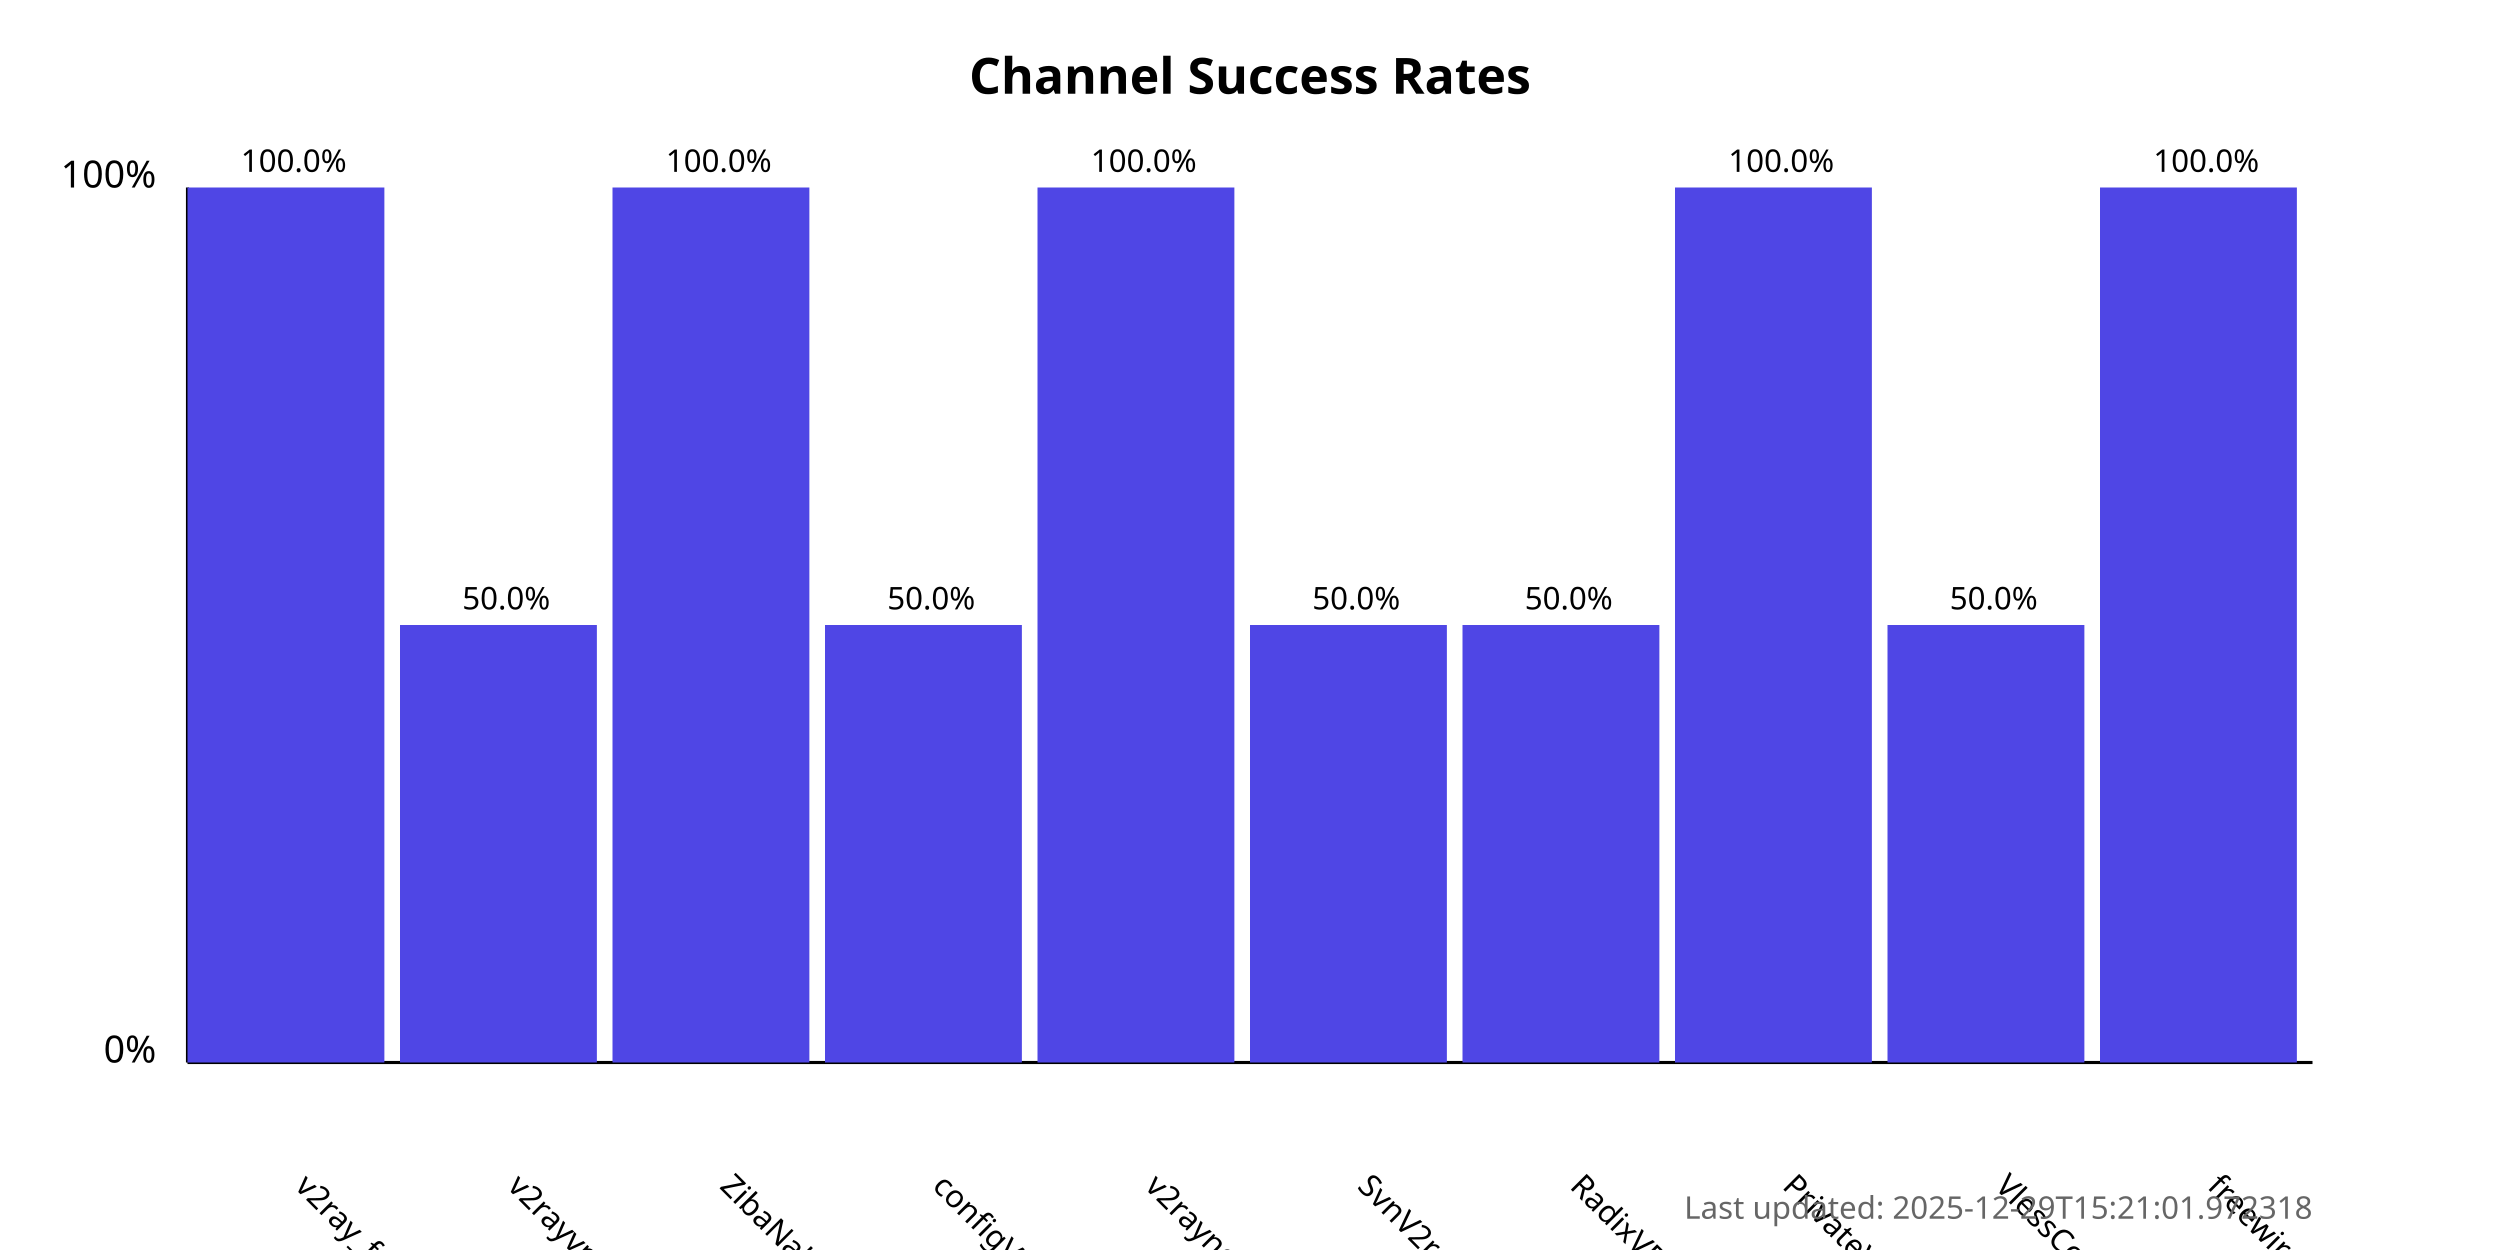
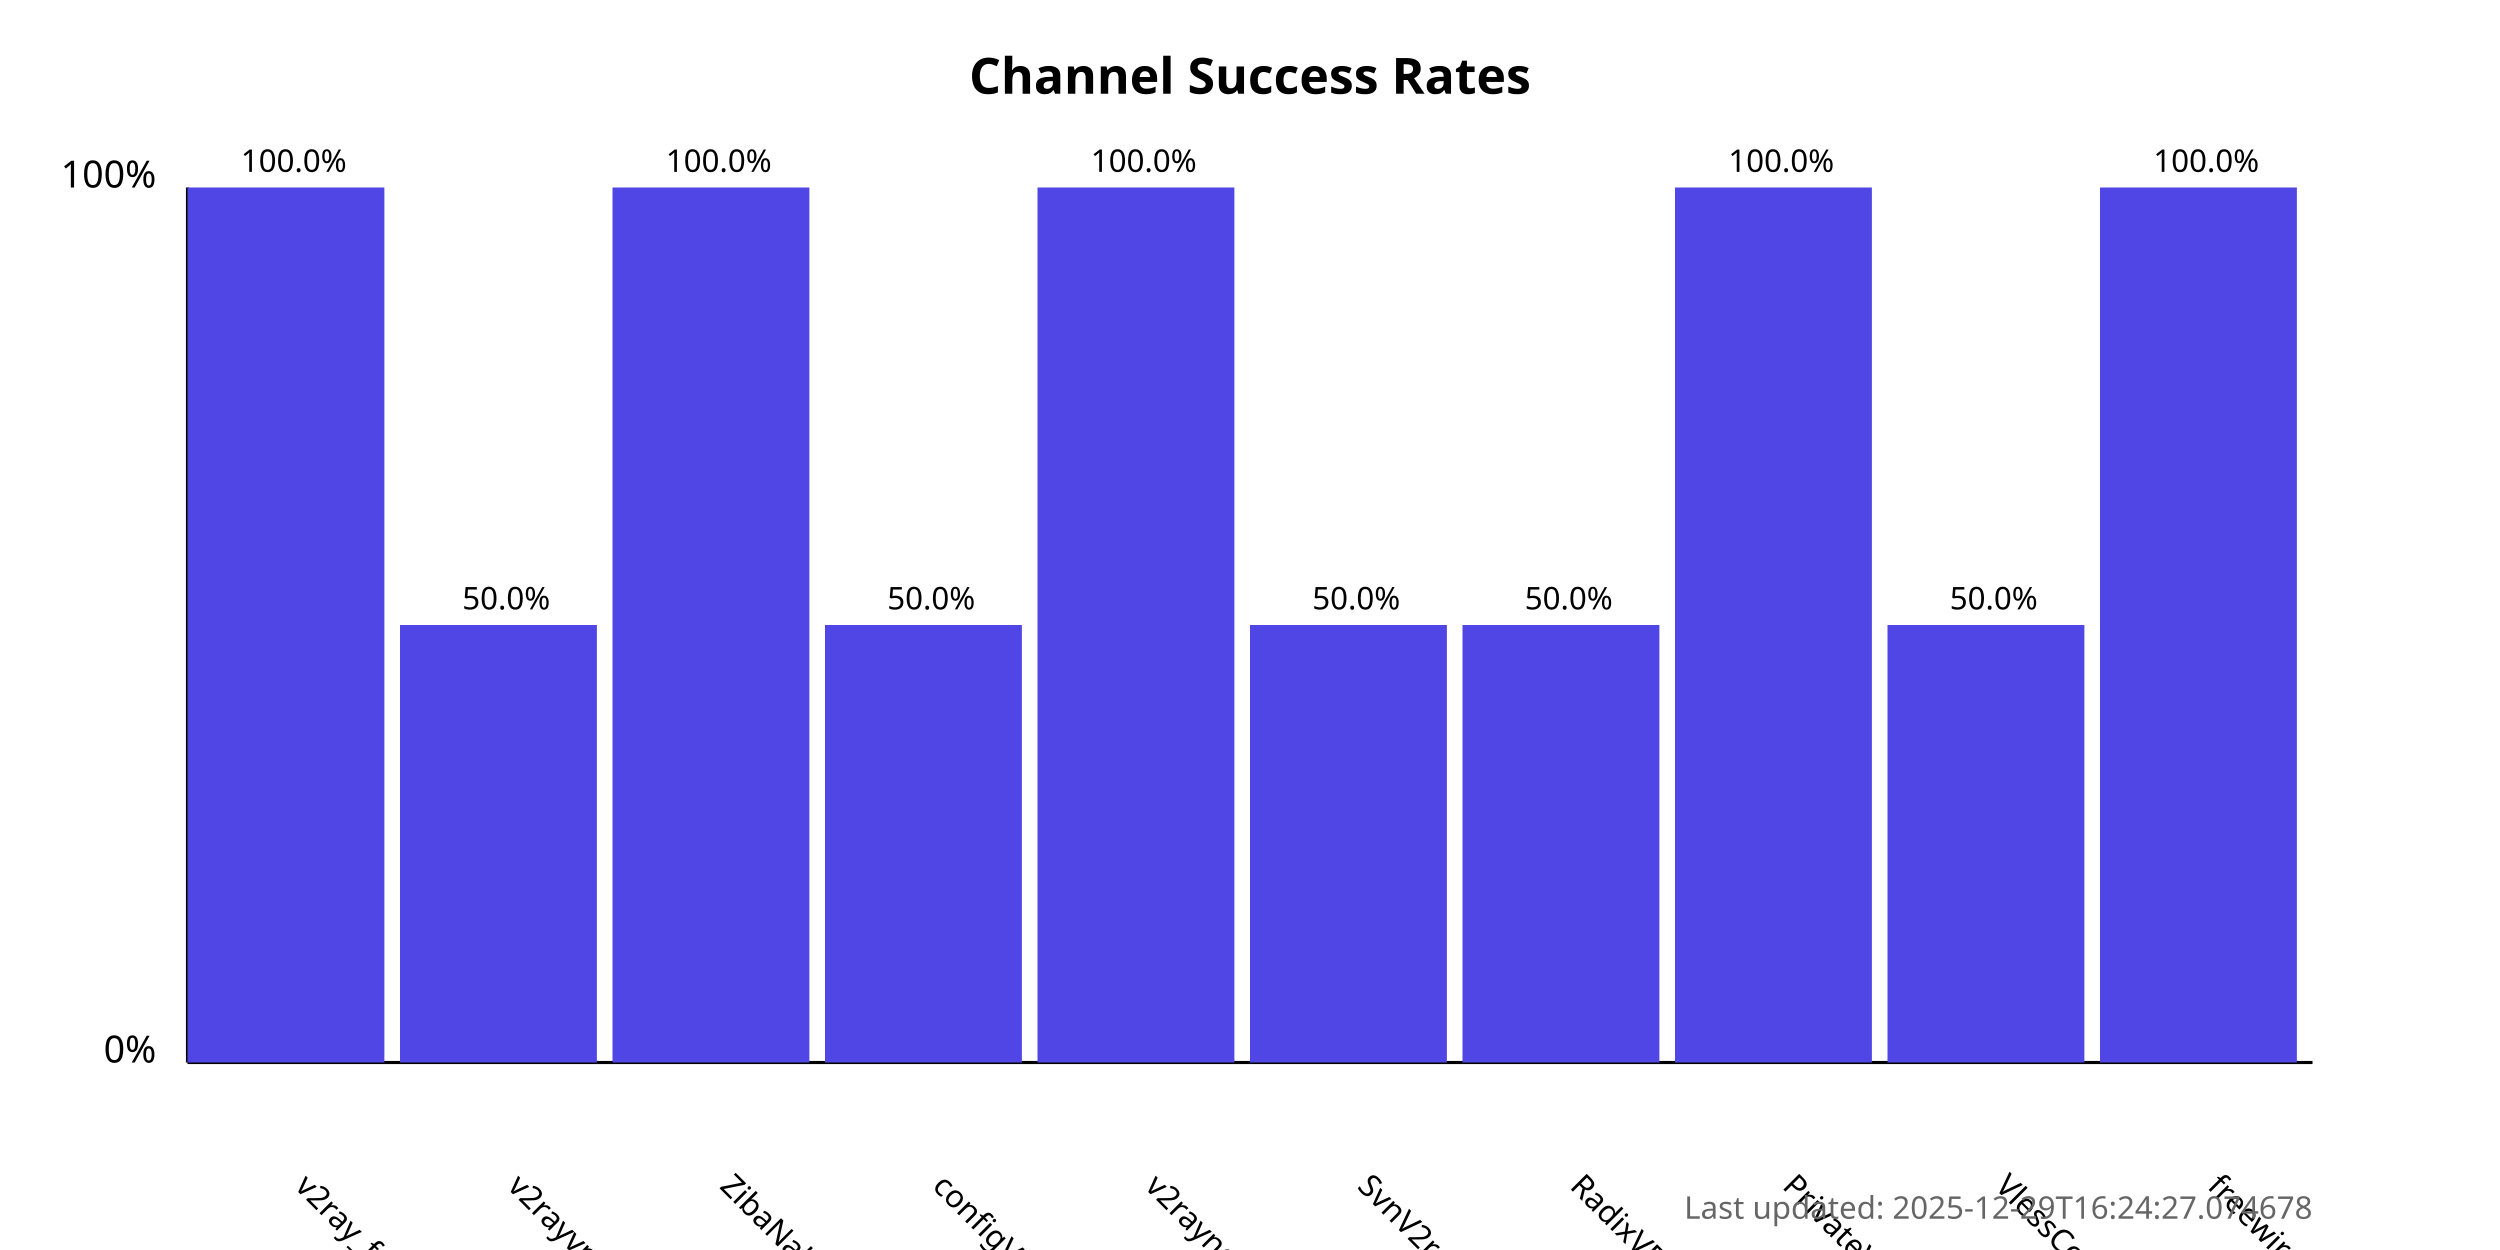
<svg xmlns="http://www.w3.org/2000/svg" width="800" height="400">
  <style>
            .chart-title { font: bold 16px sans-serif; }
            .axis-label { font: 12px sans-serif; }
            .tick-label { font: 10px sans-serif; }
            .bar { fill: #4f46e5; }
            .bar:hover { fill: #6366f1; }
            .timestamp { font: 10px sans-serif; fill: #666; }
        </style>
  <text x="400.0" y="30" text-anchor="middle" class="chart-title">
            Channel Success Rates
        </text>
  <line x1="60" y1="340" x2="60" y2="60" stroke="black" stroke-width="1" />
  <line x1="60" y1="340" x2="740" y2="340" stroke="black" stroke-width="1" />
  <text x="50" y="340" text-anchor="end" class="axis-label">0%</text>
  <text x="50" y="60" text-anchor="end" class="axis-label">100%</text>
  <g>
    <rect x="60" y="60.0" width="63.0" height="280.0" class="bar" />
    <text x="94.0" y="380" transform="rotate(45, 94.0, 380)" text-anchor="start" class="tick-label">
                v2ray_free_conf
            </text>
    <text x="94.0" y="55.0" text-anchor="middle" class="tick-label">
                100.0%
            </text>
  </g>
  <g>
    <rect x="128.0" y="200.0" width="63.0" height="140.0" class="bar" />
    <text x="162.0" y="380" transform="rotate(45, 162.0, 380)" text-anchor="start" class="tick-label">
                v2rayvpno
            </text>
    <text x="162.0" y="195.0" text-anchor="middle" class="tick-label">
                50.0%
            </text>
  </g>
  <g>
    <rect x="196.0" y="60.0" width="63.0" height="280.0" class="bar" />
    <text x="230.0" y="380" transform="rotate(45, 230.0, 380)" text-anchor="start" class="tick-label">
                ZibaNabz
            </text>
    <text x="230.0" y="55.0" text-anchor="middle" class="tick-label">
                100.0%
            </text>
  </g>
  <g>
    <rect x="264.0" y="200.0" width="63.0" height="140.0" class="bar" />
    <text x="298.0" y="380" transform="rotate(45, 298.0, 380)" text-anchor="start" class="tick-label">
                configV2rayForFree
            </text>
    <text x="298.0" y="195.0" text-anchor="middle" class="tick-label">
                50.0%
            </text>
  </g>
  <g>
    <rect x="332.0" y="60.0" width="63.0" height="280.0" class="bar" />
    <text x="366.0" y="380" transform="rotate(45, 366.0, 380)" text-anchor="start" class="tick-label">
                v2rayngvpn
            </text>
    <text x="366.0" y="55.0" text-anchor="middle" class="tick-label">
                100.0%
            </text>
  </g>
  <g>
    <rect x="400.0" y="200.0" width="63.0" height="140.0" class="bar" />
    <text x="434.0" y="380" transform="rotate(45, 434.0, 380)" text-anchor="start" class="tick-label">
                SvnV2ray
            </text>
    <text x="434.0" y="195.0" text-anchor="middle" class="tick-label">
                50.0%
            </text>
  </g>
  <g>
    <rect x="468.0" y="200.0" width="63.0" height="140.0" class="bar" />
    <text x="502.0" y="380" transform="rotate(45, 502.0, 380)" text-anchor="start" class="tick-label">
                RadixVPN
            </text>
    <text x="502.0" y="195.0" text-anchor="middle" class="tick-label">
                50.0%
            </text>
  </g>
  <g>
    <rect x="536.0" y="60.0" width="63.0" height="280.0" class="bar" />
    <text x="570.0" y="380" transform="rotate(45, 570.0, 380)" text-anchor="start" class="tick-label">
                PrivateVPNs
            </text>
    <text x="570.0" y="55.0" text-anchor="middle" class="tick-label">
                100.0%
            </text>
  </g>
  <g>
    <rect x="604.0" y="200.0" width="63.0" height="140.0" class="bar" />
    <text x="638.0" y="380" transform="rotate(45, 638.0, 380)" text-anchor="start" class="tick-label">
                VlessConfig
            </text>
    <text x="638.0" y="195.0" text-anchor="middle" class="tick-label">
                50.0%
            </text>
  </g>
  <g>
    <rect x="672.0" y="60.0" width="63.0" height="280.0" class="bar" />
    <text x="706.0" y="380" transform="rotate(45, 706.0, 380)" text-anchor="start" class="tick-label">
                freewireguard
            </text>
    <text x="706.0" y="55.0" text-anchor="middle" class="tick-label">
                100.0%
            </text>
  </g>
  <text x="740" y="390" text-anchor="end" class="timestamp">
-             Last updated: 2025-12-29T15:21:01.972318
+             Last updated: 2025-12-29T16:24:27.074678
        </text>
</svg>
